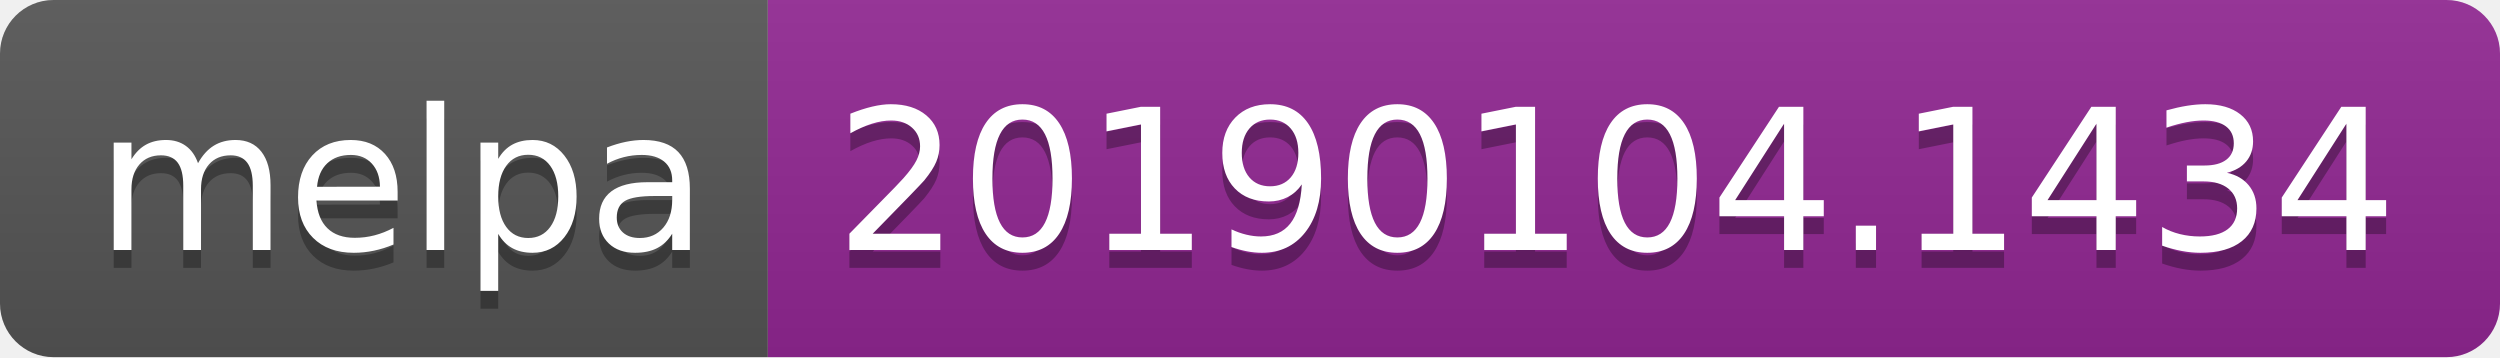
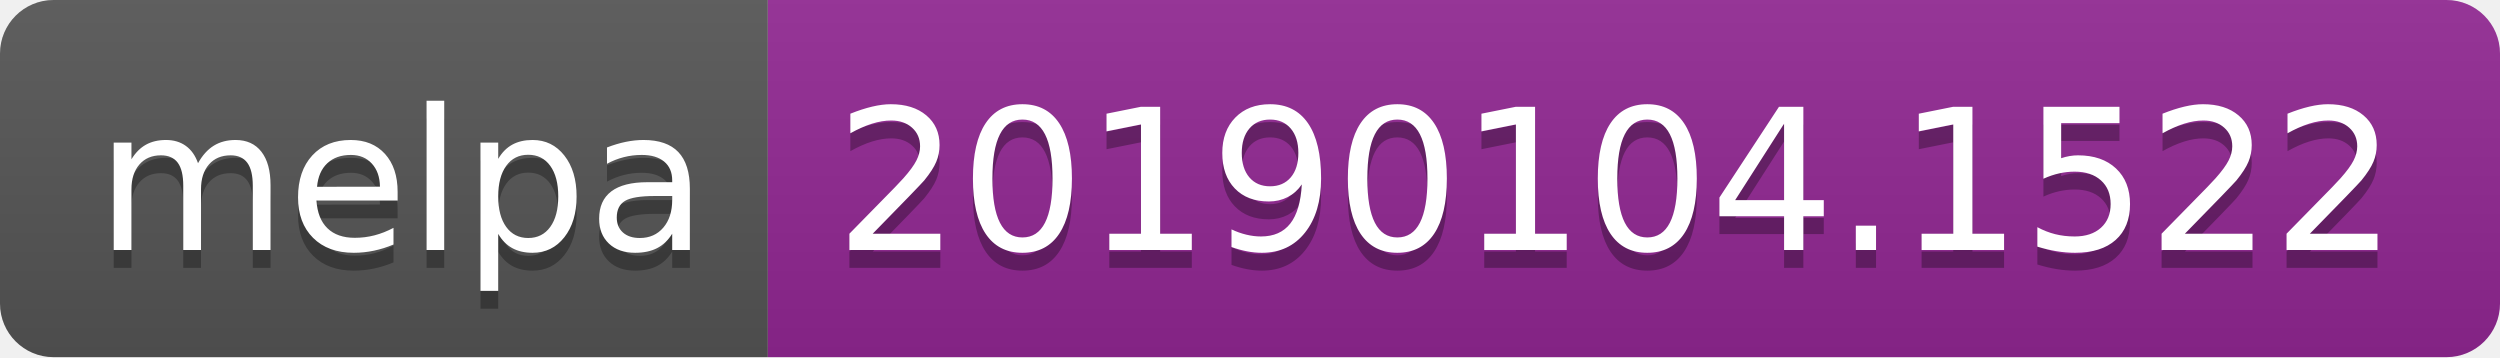
<svg xmlns="http://www.w3.org/2000/svg" width="140" height="20">
  <linearGradient id="b" x2="0" y2="100%">
    <stop offset="0" stop-color="#bbb" stop-opacity=".1" />
    <stop offset="1" stop-opacity=".1" />
  </linearGradient>
  <clipPath id="a">
    <rect width="140" height="20" rx="3" fill="#fff" />
  </clipPath>
  <g clip-path="url(#a)">
    <path fill="#555" d="M0 0h43v20H0z" />
    <path fill="#922793" d="M43 0h97v20H43z" />
    <path fill="url(#b)" d="M0 0h140v20H0z" />
  </g>
  <g fill="#fff" text-anchor="middle" font-family="DejaVu Sans,Verdana,Geneva,sans-serif" font-size="110">
    <text x="225" y="150" fill="#010101" fill-opacity=".3" transform="scale(.1)" textLength="330">melpa</text>
    <text x="225" y="140" transform="scale(.1)" textLength="330">melpa</text>
-     <text x="905" y="150" fill="#010101" fill-opacity=".3" transform="scale(.1)" textLength="870">20190104.1434</text>
-     <text x="905" y="140" transform="scale(.1)" textLength="870">20190104.1434</text>
+     <text x="905" y="150" fill="#010101" fill-opacity=".3" transform="scale(.1)" textLength="870">20190104.1522</text>
+     <text x="905" y="140" transform="scale(.1)" textLength="870">20190104.1522</text>
  </g>
</svg>
